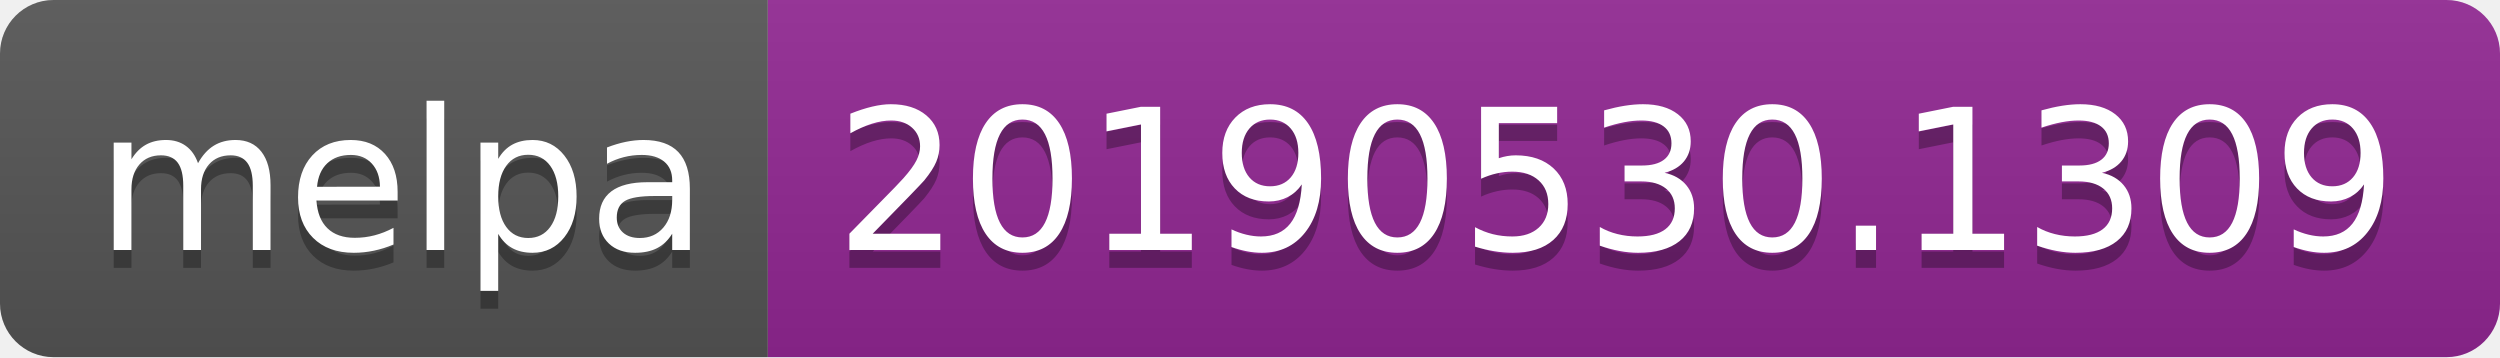
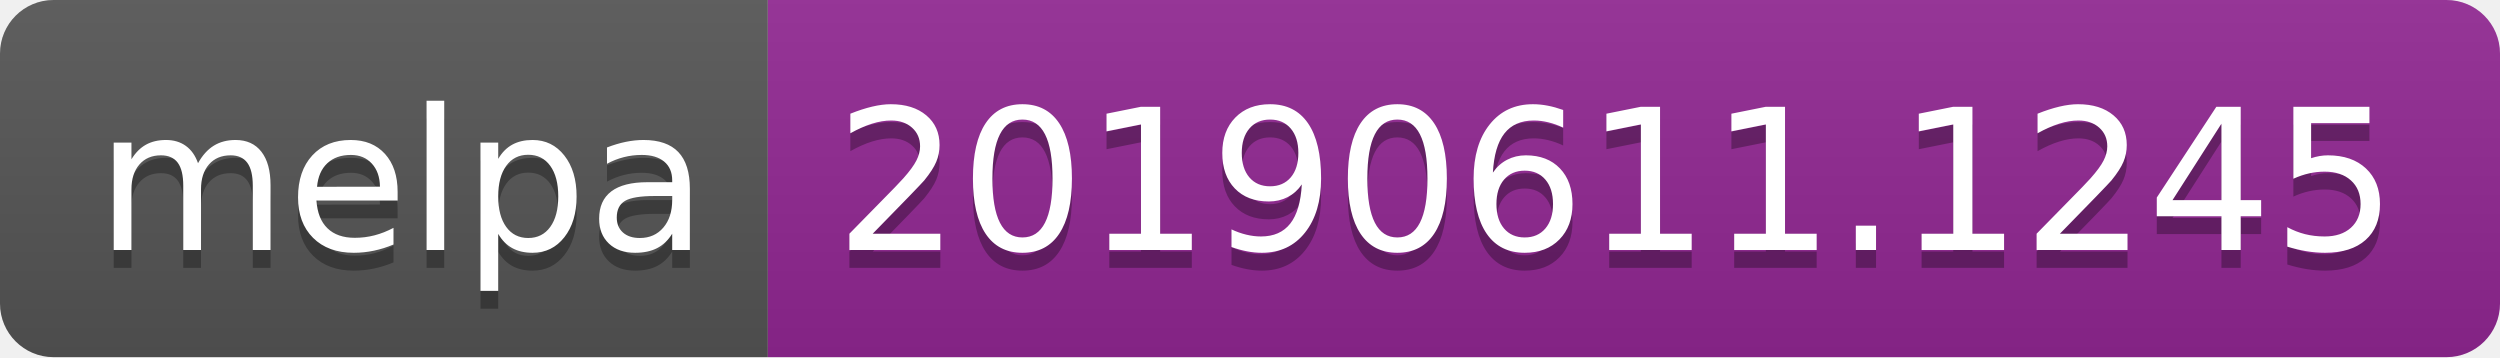
<svg xmlns="http://www.w3.org/2000/svg" width="140" height="20">
  <linearGradient id="b" x2="0" y2="100%">
    <stop offset="0" stop-color="#bbb" stop-opacity=".1" />
    <stop offset="1" stop-opacity=".1" />
  </linearGradient>
  <clipPath id="a">
    <rect width="140" height="20" rx="3" fill="#fff" />
  </clipPath>
  <g clip-path="url(#a)">
    <path fill="#555" d="M0 0h43v20H0z" />
    <path fill="#922793" d="M43 0h97v20H43z" />
    <path fill="url(#b)" d="M0 0h140v20H0z" />
  </g>
  <g fill="#fff" text-anchor="middle" font-family="DejaVu Sans,Verdana,Geneva,sans-serif" font-size="110">
    <text x="225" y="150" fill="#010101" fill-opacity=".3" transform="scale(.1)" textLength="330">melpa</text>
    <text x="225" y="140" transform="scale(.1)" textLength="330">melpa</text>
-     <text x="905" y="150" fill="#010101" fill-opacity=".3" transform="scale(.1)" textLength="870">20190530.1309</text>
-     <text x="905" y="140" transform="scale(.1)" textLength="870">20190530.1309</text>
+     <text x="905" y="150" fill="#010101" fill-opacity=".3" transform="scale(.1)" textLength="870">20190611.1245</text>
+     <text x="905" y="140" transform="scale(.1)" textLength="870">20190611.1245</text>
  </g>
</svg>
